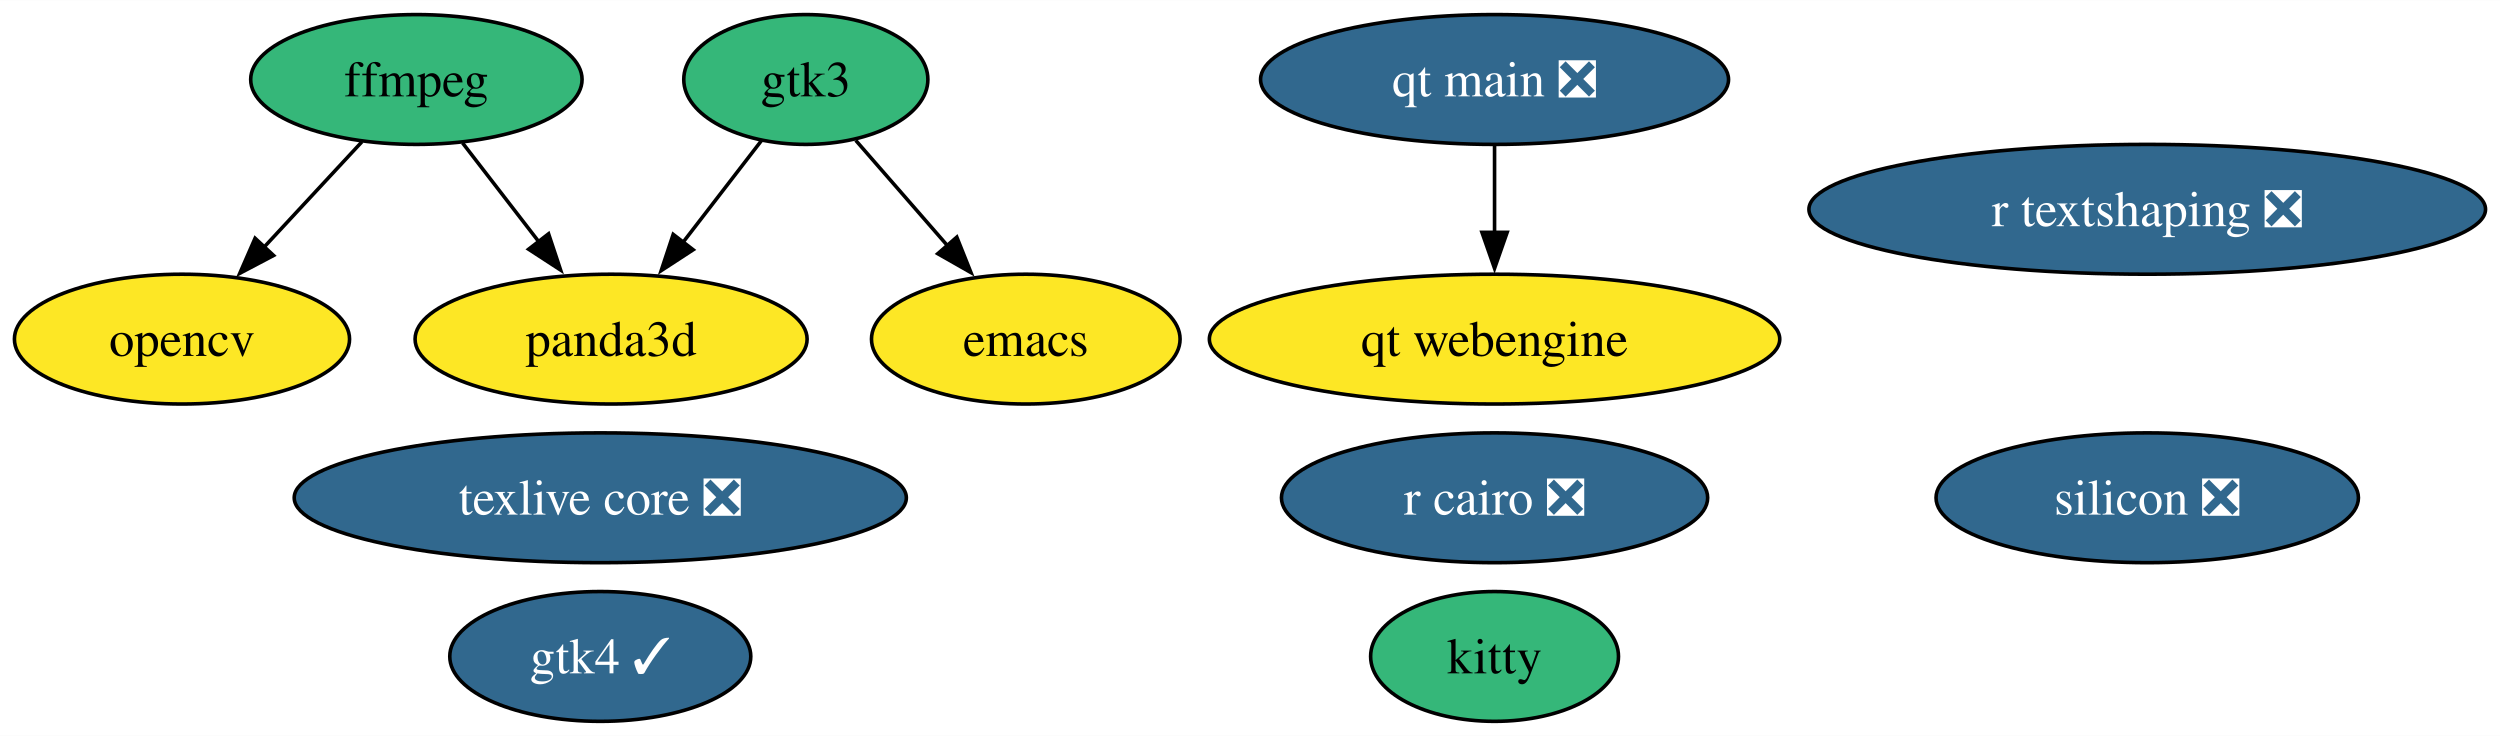
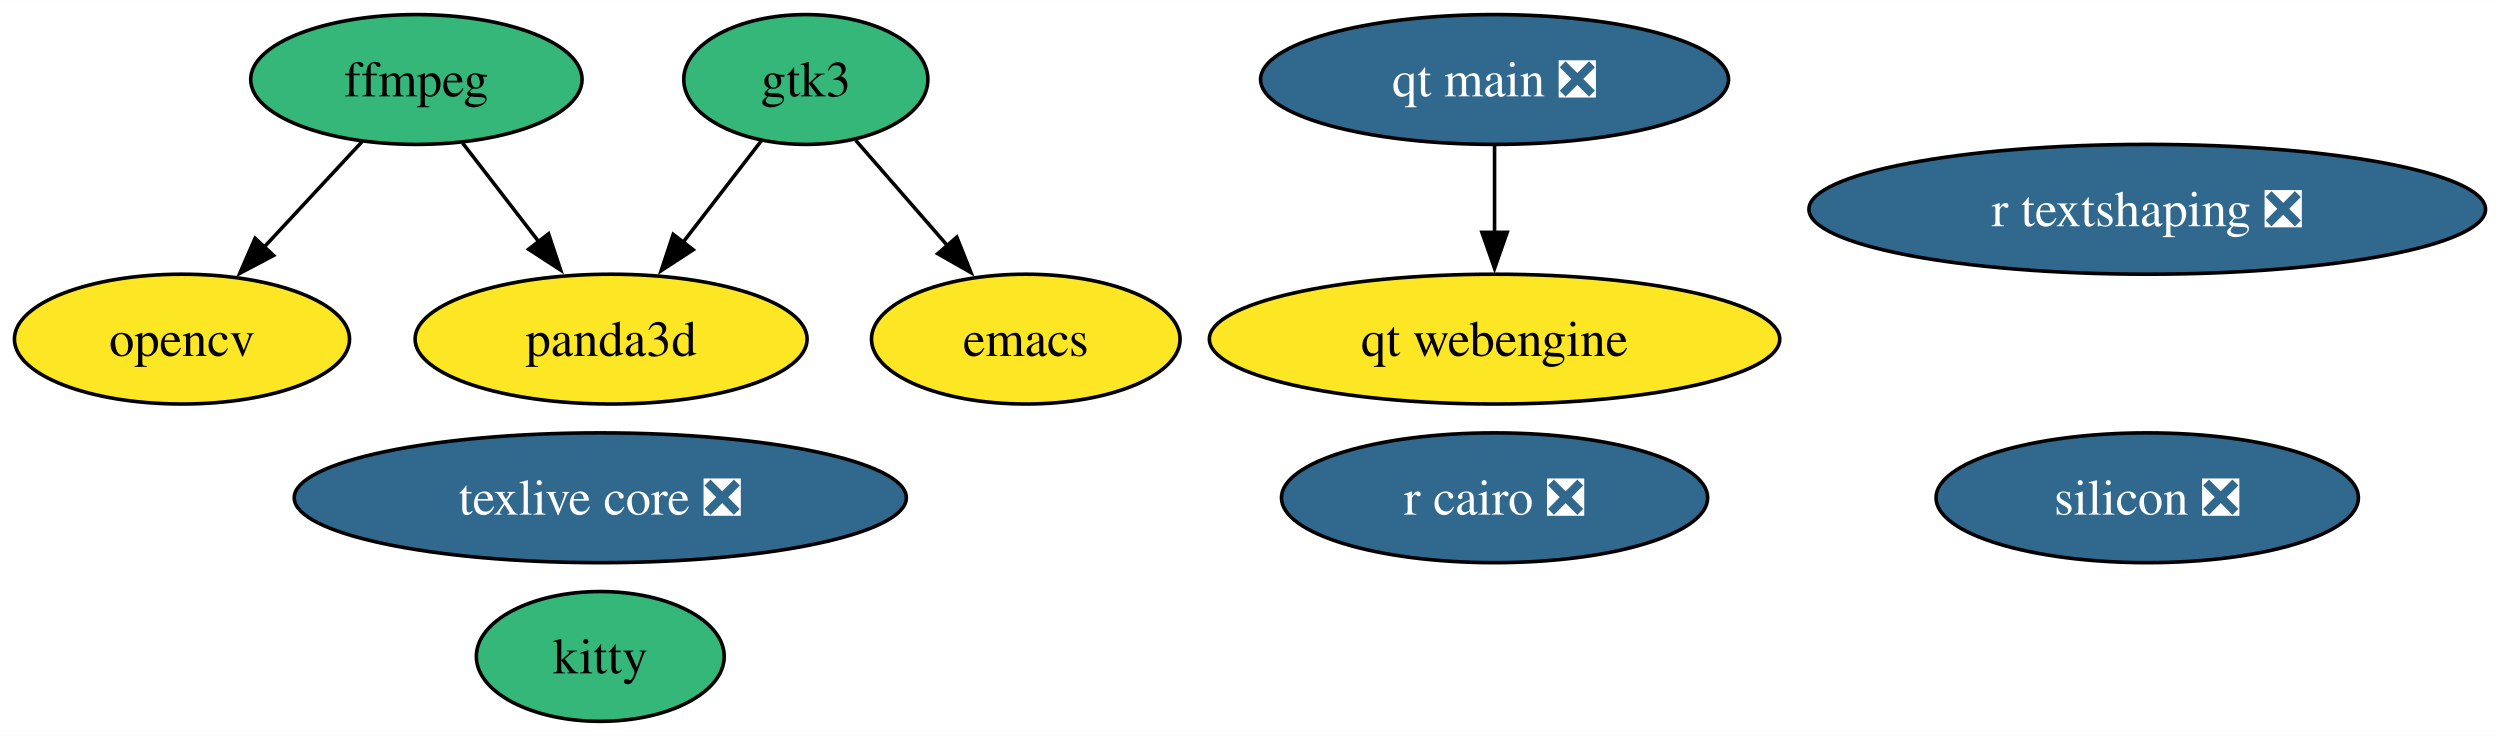
<svg xmlns="http://www.w3.org/2000/svg" xmlns:xlink="http://www.w3.org/1999/xlink" width="693pt" height="204pt" viewBox="0.00 0.00 693.30 204.00">
  <g id="graph0" class="graph" transform="scale(1 1) rotate(0) translate(4 200)">
    <polygon fill="white" stroke="none" points="-4,4 -4,-200 689.3,-200 689.3,4 -4,4" />
    <g id="node1" class="node">
      <g id="a_node1">
        <a xlink:href="https://github.com/conda-forge/emacs-feedstock" xlink:title="emacs">
          <ellipse fill="#fde725" stroke="black" cx="280.47" cy="-106" rx="42.79" ry="18" />
          <text text-anchor="middle" x="280.47" y="-101.33" font-family="Times,serif" font-size="14.00">emacs</text>
        </a>
      </g>
    </g>
    <g id="node2" class="node">
      <g id="a_node2">
        <a xlink:href="https://github.com/conda-forge/ffmpeg-feedstock" xlink:title="ffmpeg">
          <ellipse fill="#35b779" stroke="black" cx="111.47" cy="-178" rx="45.95" ry="18" />
          <text text-anchor="middle" x="111.47" y="-173.32" font-family="Times,serif" font-size="14.00">ffmpeg</text>
        </a>
      </g>
    </g>
    <g id="node3" class="node">
      <g id="a_node3">
        <a xlink:href="https://github.com/conda-forge/opencv-feedstock" xlink:title="opencv">
          <ellipse fill="#fde725" stroke="black" cx="46.47" cy="-106" rx="46.47" ry="18" />
          <text text-anchor="middle" x="46.47" y="-101.33" font-family="Times,serif" font-size="14.00">opencv</text>
        </a>
      </g>
    </g>
    <g id="edge1" class="edge">
      <path fill="none" stroke="black" d="M96.4,-160.76C88.28,-152.02 78.09,-141.05 69.05,-131.31" />
      <polygon fill="black" stroke="black" points="71.87,-129.2 62.5,-124.26 66.74,-133.97 71.87,-129.2" />
    </g>
    <g id="node9" class="node">
      <g id="a_node9">
        <a xlink:href="https://github.com/conda-forge/panda3d-feedstock" xlink:title="panda3d">
          <ellipse fill="#fde725" stroke="black" cx="165.47" cy="-106" rx="54.36" ry="18" />
          <text text-anchor="middle" x="165.47" y="-101.33" font-family="Times,serif" font-size="14.00">panda3d</text>
        </a>
      </g>
    </g>
    <g id="edge2" class="edge">
      <path fill="none" stroke="black" d="M124.27,-160.41C130.57,-152.25 138.3,-142.22 145.37,-133.07" />
      <polygon fill="black" stroke="black" points="148.13,-135.21 151.47,-125.15 142.59,-130.93 148.13,-135.21" />
    </g>
    <g id="node4" class="node">
      <g id="a_node4">
        <a xlink:href="https://github.com/conda-forge/r-cairo-feedstock/pull/45" xlink:title="r cairo ❎">
          <ellipse fill="#31688e" stroke="black" cx="410.47" cy="-62" rx="59.1" ry="18" />
          <text text-anchor="middle" x="410.47" y="-57.33" font-family="Times,serif" font-size="14.00" fill="white">r cairo ❎</text>
        </a>
      </g>
    </g>
    <g id="node5" class="node">
      <g id="a_node5">
        <a xlink:href="https://github.com/conda-forge/texlive-core-feedstock/pull/101" xlink:title="texlive core ❎">
          <ellipse fill="#31688e" stroke="black" cx="162.47" cy="-62" rx="84.88" ry="18" />
          <text text-anchor="middle" x="162.47" y="-57.33" font-family="Times,serif" font-size="14.00" fill="white">texlive core ❎</text>
        </a>
      </g>
    </g>
    <g id="node6" class="node">
      <g id="a_node6">
        <a xlink:href="https://github.com/conda-forge/kitty-feedstock" xlink:title="kitty">
-           <ellipse fill="#35b779" stroke="black" cx="410.47" cy="-18" rx="34.37" ry="18" />
-           <text text-anchor="middle" x="410.47" y="-13.32" font-family="Times,serif" font-size="14.00">kitty</text>
+           <ellipse fill="#35b779" stroke="black" cx="162.47" cy="-18" rx="34.37" ry="18" />
+           <text text-anchor="middle" x="162.47" y="-13.32" font-family="Times,serif" font-size="14.00">kitty</text>
        </a>
      </g>
    </g>
    <g id="node7" class="node">
      <g id="a_node7">
        <a xlink:href="https://github.com/conda-forge/gtk3-feedstock" xlink:title="gtk3">
          <ellipse fill="#35b779" stroke="black" cx="219.47" cy="-178" rx="33.85" ry="18" />
          <text text-anchor="middle" x="219.47" y="-173.32" font-family="Times,serif" font-size="14.00">gtk3</text>
        </a>
      </g>
    </g>
    <g id="edge3" class="edge">
      <path fill="none" stroke="black" d="M233.31,-161.12C240.85,-152.47 250.34,-141.58 258.83,-131.83" />
      <polygon fill="black" stroke="black" points="261.34,-134.29 265.27,-124.45 256.06,-129.69 261.34,-134.29" />
    </g>
    <g id="edge4" class="edge">
      <path fill="none" stroke="black" d="M207.22,-161.12C200.78,-152.77 192.72,-142.32 185.41,-132.84" />
      <polygon fill="black" stroke="black" points="188.23,-130.78 179.36,-125 182.69,-135.05 188.23,-130.78" />
    </g>
    <g id="node8" class="node">
      <g id="a_node8">
        <a xlink:href="https://github.com/conda-forge/r-textshaping-feedstock/pull/29" xlink:title="r textshaping ❎">
          <ellipse fill="#31688e" stroke="black" cx="591.47" cy="-142" rx="93.82" ry="18" />
          <text text-anchor="middle" x="591.47" y="-137.32" font-family="Times,serif" font-size="14.00" fill="white">r textshaping ❎</text>
        </a>
      </g>
    </g>
    <g id="node10" class="node">
      <g id="a_node10">
-         <a xlink:href="https://github.com/conda-forge/gtk4-feedstock/pull/64" xlink:title="gtk4 ✓">
-           <ellipse fill="#31688e" stroke="black" cx="162.47" cy="-18" rx="41.74" ry="18" />
-           <text text-anchor="middle" x="162.47" y="-13.32" font-family="Times,serif" font-size="14.00" fill="white">gtk4 ✓</text>
-         </a>
-       </g>
-     </g>
-     <g id="node11" class="node">
-       <g id="a_node11">
        <a xlink:href="https://github.com/conda-forge/qt-main-feedstock/pull/324" xlink:title="qt main ❎">
          <ellipse fill="#31688e" stroke="black" cx="410.47" cy="-178" rx="64.89" ry="18" />
          <text text-anchor="middle" x="410.47" y="-173.32" font-family="Times,serif" font-size="14.00" fill="white">qt main ❎</text>
        </a>
      </g>
    </g>
-     <g id="node12" class="node">
-       <g id="a_node12">
+     <g id="node11" class="node">
+       <g id="a_node11">
        <a xlink:href="https://github.com/conda-forge/qt-webengine-feedstock" xlink:title="qt webengine">
          <ellipse fill="#fde725" stroke="black" cx="410.47" cy="-106" rx="79.09" ry="18" />
          <text text-anchor="middle" x="410.47" y="-101.33" font-family="Times,serif" font-size="14.00">qt webengine</text>
        </a>
      </g>
    </g>
    <g id="edge5" class="edge">
      <path fill="none" stroke="black" d="M410.47,-159.7C410.47,-152.41 410.47,-143.73 410.47,-135.54" />
      <polygon fill="black" stroke="black" points="413.97,-135.62 410.47,-125.62 406.97,-135.62 413.97,-135.62" />
    </g>
-     <g id="node13" class="node">
-       <g id="a_node13">
+     <g id="node12" class="node">
+       <g id="a_node12">
        <a xlink:href="https://github.com/conda-forge/silicon-feedstock/pull/5" xlink:title="silicon ❎">
          <ellipse fill="#31688e" stroke="black" cx="591.47" cy="-62" rx="58.57" ry="18" />
          <text text-anchor="middle" x="591.47" y="-57.33" font-family="Times,serif" font-size="14.00" fill="white">silicon ❎</text>
        </a>
      </g>
    </g>
  </g>
</svg>
